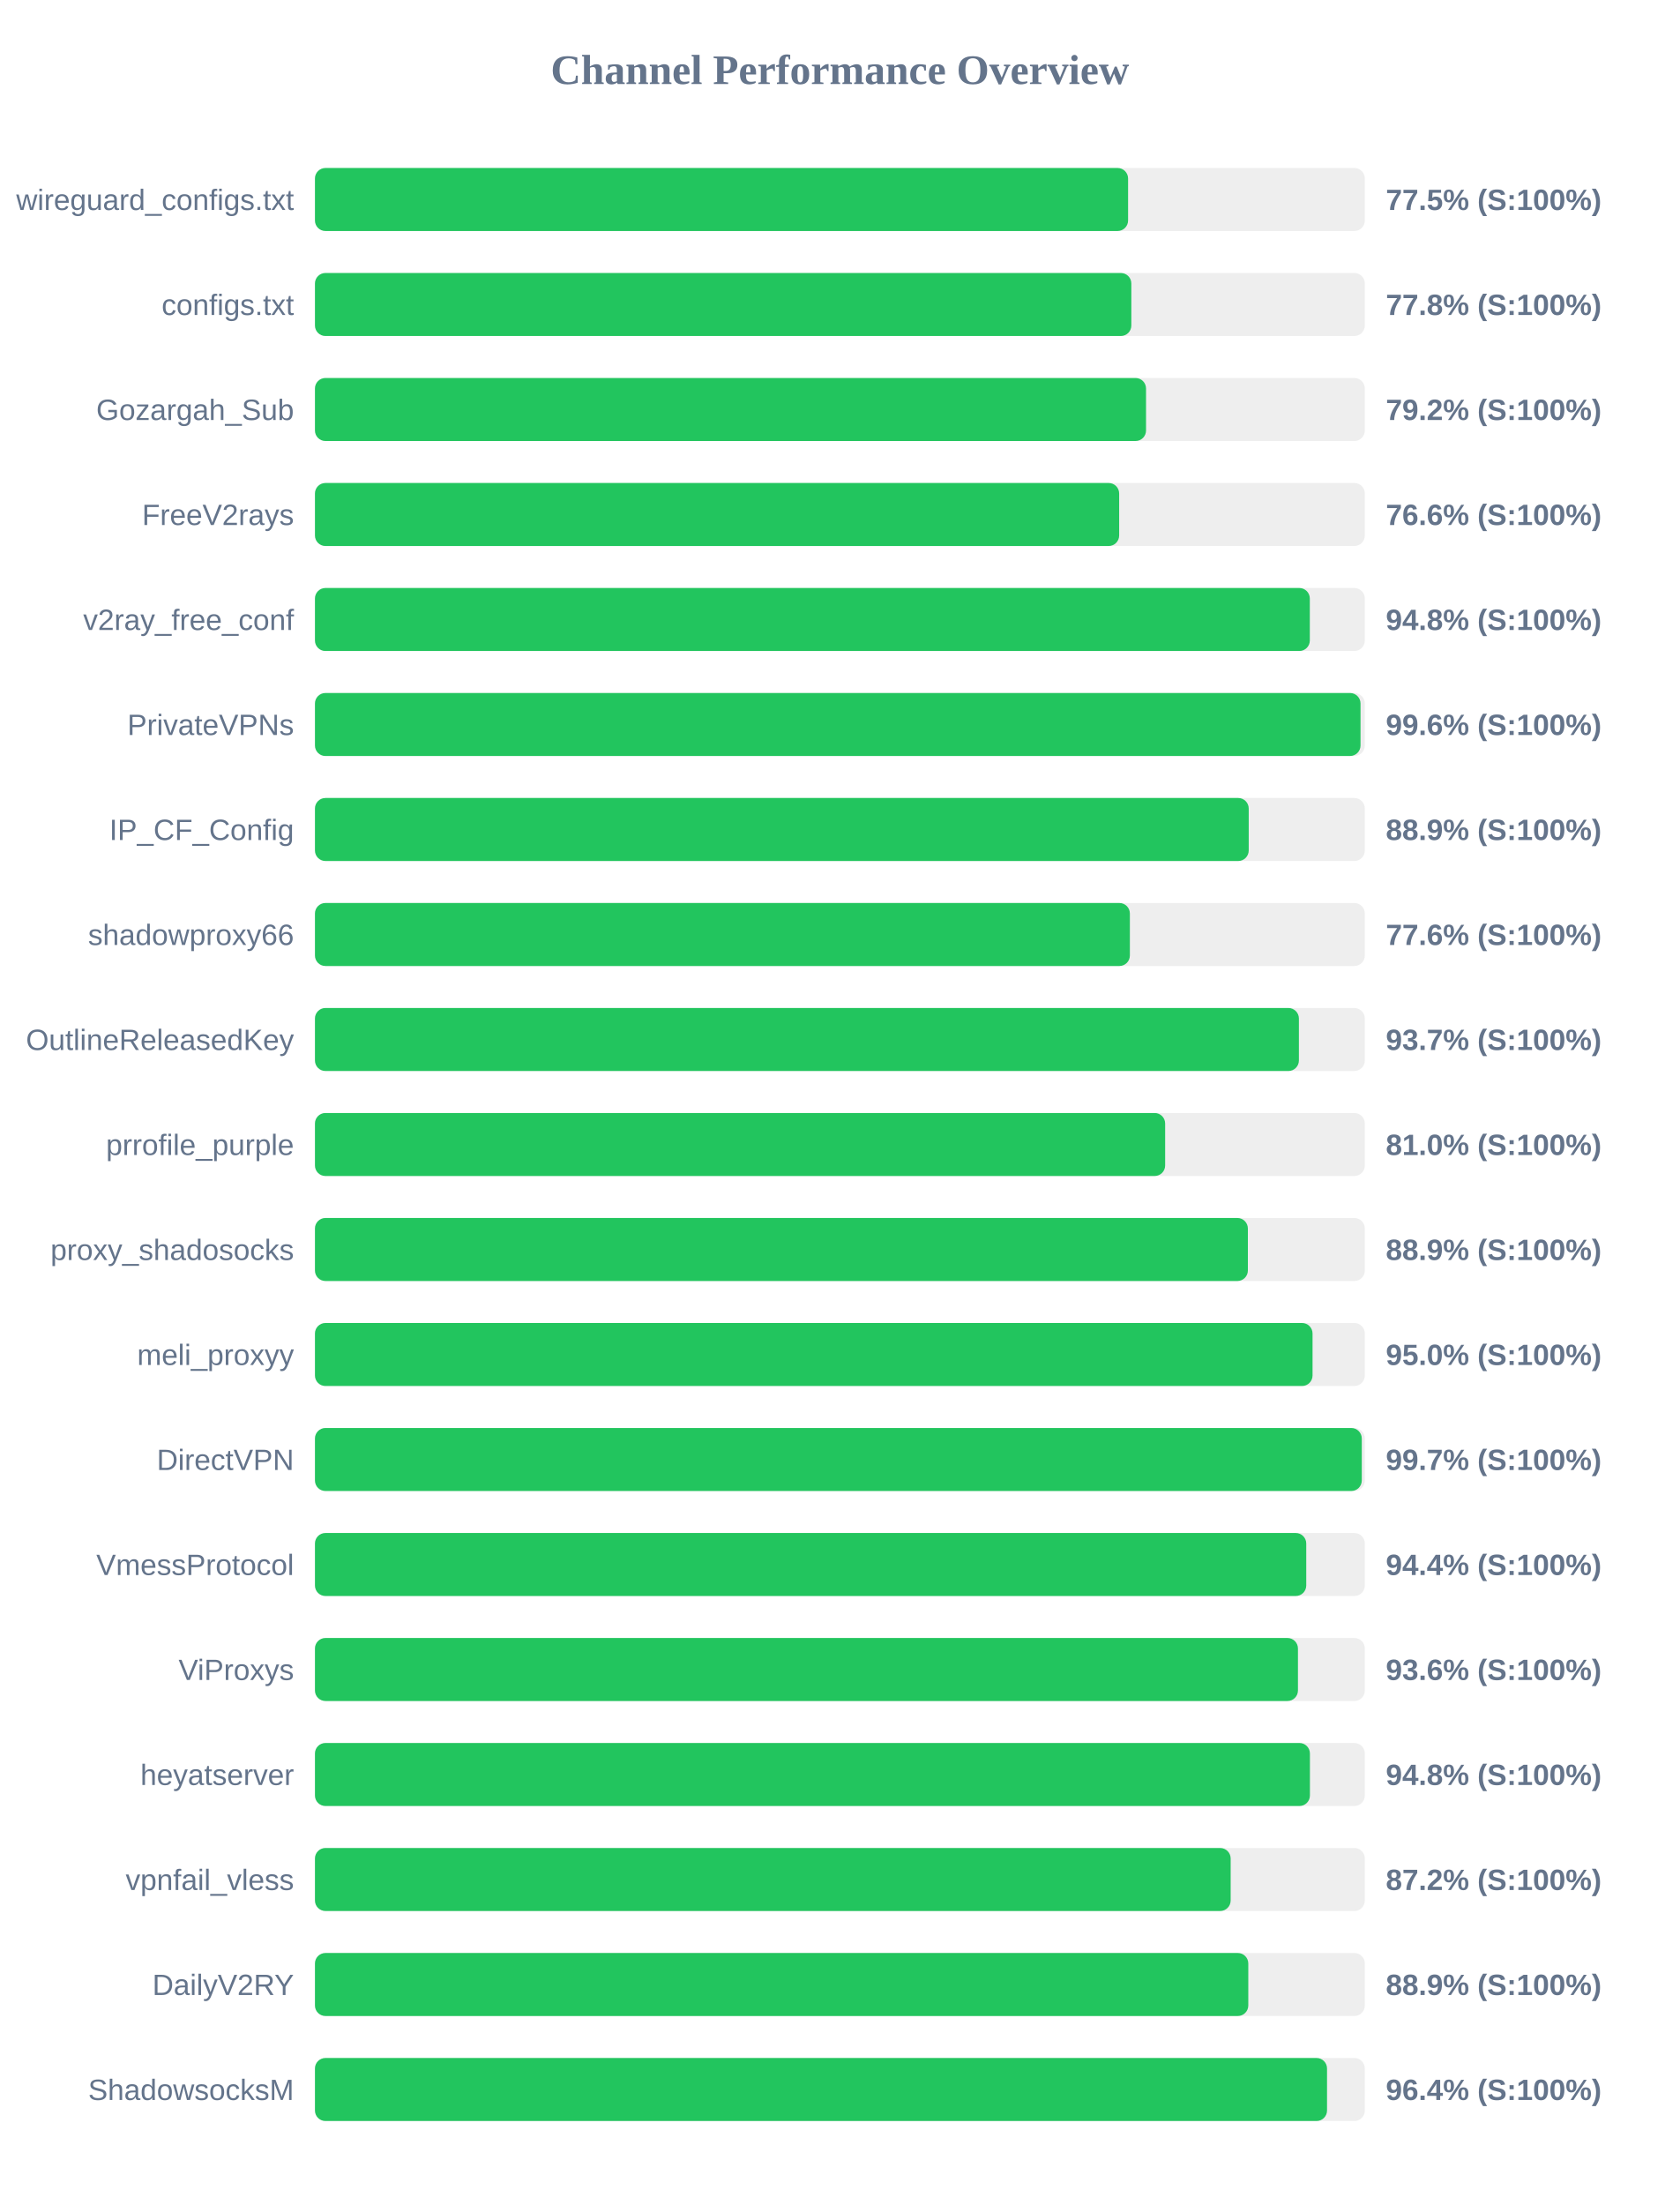
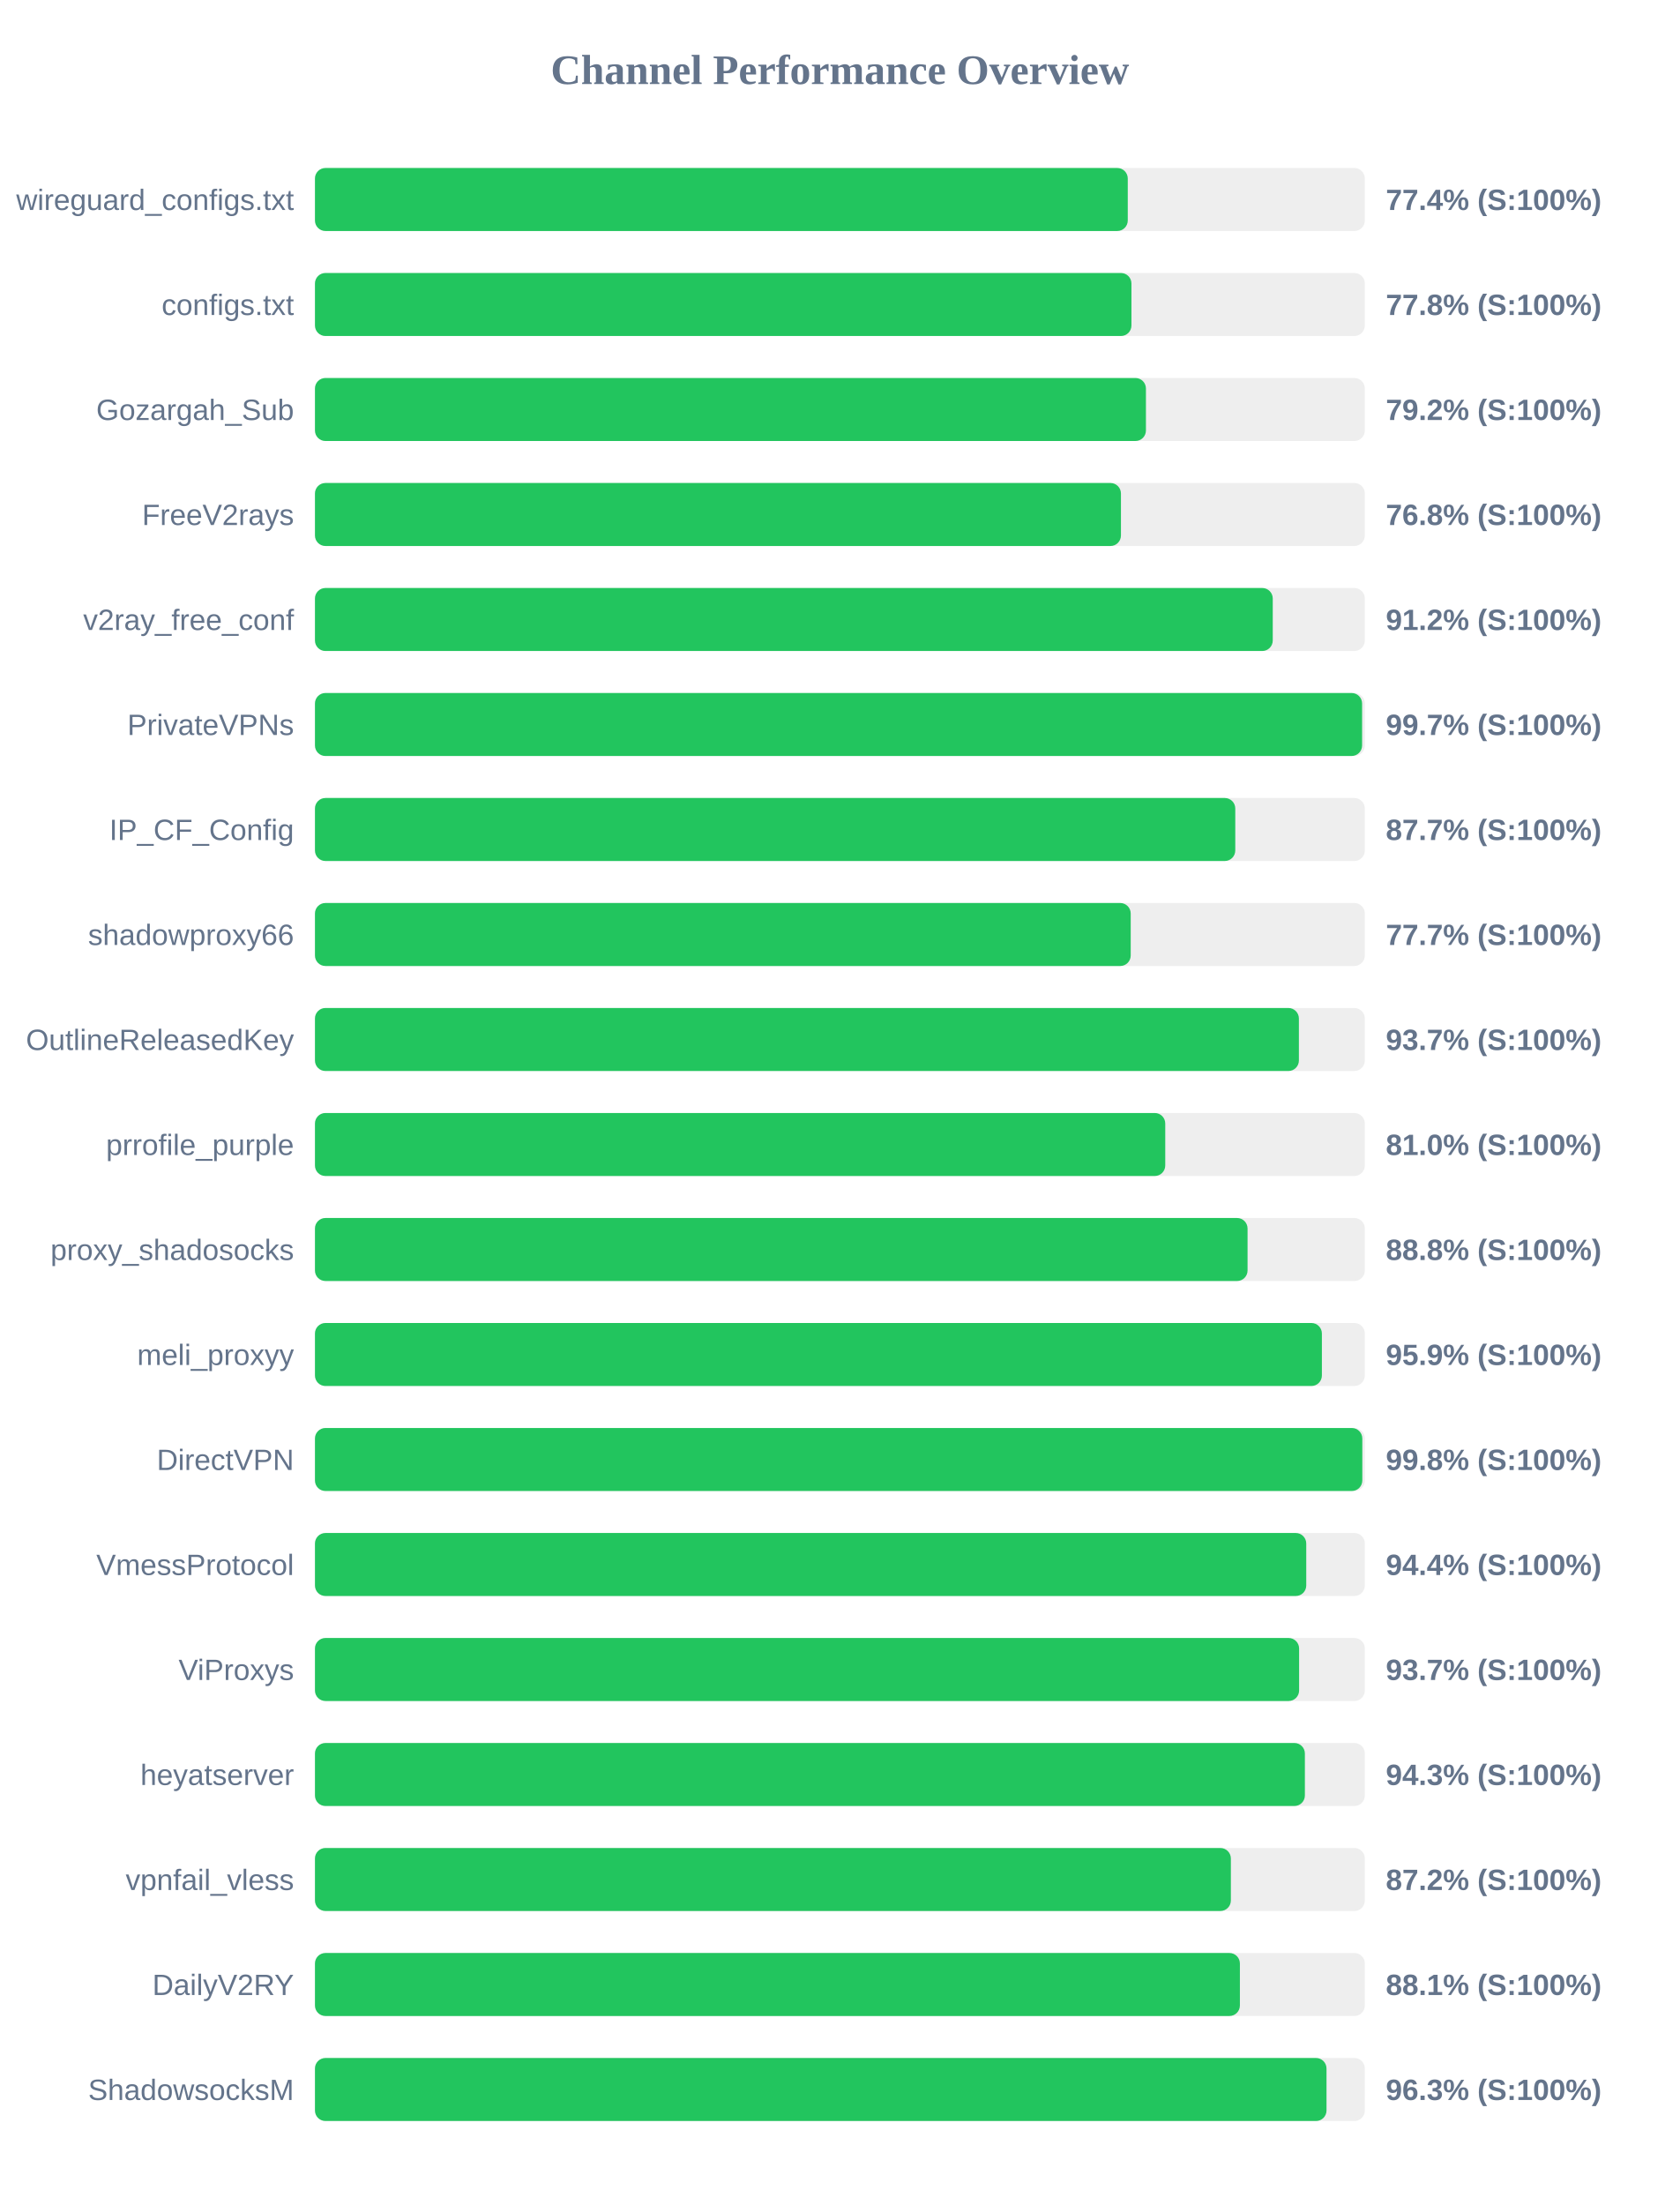
<svg xmlns="http://www.w3.org/2000/svg" width="800" height="1050" version="1.1">
  <style>
        .row { font: 14px Arial; fill: #64748b; }
        .score { font: bold 14px Arial; fill: #64748b; }
    </style>
  <text x="400" y="40" text-anchor="middle" font-size="20px" font-weight="bold" fill="#64748b">Channel Performance Overview</text>
  <rect x="150" y="80" width="500" height="30" fill="#eee" rx="5" />
-   <rect x="150" y="80" width="387.25" height="30" fill="#22c55e" rx="5" />
+   <rect x="150" y="80" width="387.1" height="30" fill="#22c55e" rx="5" />
  <text x="140" y="100" text-anchor="end" class="row">wireguard_configs.txt</text>
-   <text x="660" y="100" text-anchor="start" class="score">77.5% (S:100%)</text>
+   <text x="660" y="100" text-anchor="start" class="score">77.4% (S:100%)</text>
  <rect x="150" y="130" width="500" height="30" fill="#eee" rx="5" />
-   <rect x="150" y="130" width="388.8" height="30" fill="#22c55e" rx="5" />
+   <rect x="150" y="130" width="388.85" height="30" fill="#22c55e" rx="5" />
  <text x="140" y="150" text-anchor="end" class="row">configs.txt</text>
  <text x="660" y="150" text-anchor="start" class="score">77.8% (S:100%)</text>
  <rect x="150" y="180" width="500" height="30" fill="#eee" rx="5" />
-   <rect x="150" y="180" width="395.8" height="30" fill="#22c55e" rx="5" />
+   <rect x="150" y="180" width="395.75" height="30" fill="#22c55e" rx="5" />
  <text x="140" y="200" text-anchor="end" class="row">Gozargah_Sub</text>
  <text x="660" y="200" text-anchor="start" class="score">79.2% (S:100%)</text>
  <rect x="150" y="230" width="500" height="30" fill="#eee" rx="5" />
-   <rect x="150" y="230" width="383.0" height="30" fill="#22c55e" rx="5" />
+   <rect x="150" y="230" width="383.85" height="30" fill="#22c55e" rx="5" />
  <text x="140" y="250" text-anchor="end" class="row">FreeV2rays</text>
-   <text x="660" y="250" text-anchor="start" class="score">76.6% (S:100%)</text>
+   <text x="660" y="250" text-anchor="start" class="score">76.8% (S:100%)</text>
  <rect x="150" y="280" width="500" height="30" fill="#eee" rx="5" />
-   <rect x="150" y="280" width="473.8" height="30" fill="#22c55e" rx="5" />
+   <rect x="150" y="280" width="456.15" height="30" fill="#22c55e" rx="5" />
  <text x="140" y="300" text-anchor="end" class="row">v2ray_free_conf</text>
-   <text x="660" y="300" text-anchor="start" class="score">94.8% (S:100%)</text>
+   <text x="660" y="300" text-anchor="start" class="score">91.2% (S:100%)</text>
  <rect x="150" y="330" width="500" height="30" fill="#eee" rx="5" />
-   <rect x="150" y="330" width="497.95" height="30" fill="#22c55e" rx="5" />
+   <rect x="150" y="330" width="498.7" height="30" fill="#22c55e" rx="5" />
  <text x="140" y="350" text-anchor="end" class="row">PrivateVPNs</text>
-   <text x="660" y="350" text-anchor="start" class="score">99.6% (S:100%)</text>
+   <text x="660" y="350" text-anchor="start" class="score">99.7% (S:100%)</text>
  <rect x="150" y="380" width="500" height="30" fill="#eee" rx="5" />
-   <rect x="150" y="380" width="444.7" height="30" fill="#22c55e" rx="5" />
+   <rect x="150" y="380" width="438.3" height="30" fill="#22c55e" rx="5" />
  <text x="140" y="400" text-anchor="end" class="row">IP_CF_Config</text>
-   <text x="660" y="400" text-anchor="start" class="score">88.9% (S:100%)</text>
+   <text x="660" y="400" text-anchor="start" class="score">87.7% (S:100%)</text>
  <rect x="150" y="430" width="500" height="30" fill="#eee" rx="5" />
-   <rect x="150" y="430" width="388.1" height="30" fill="#22c55e" rx="5" />
+   <rect x="150" y="430" width="388.5" height="30" fill="#22c55e" rx="5" />
  <text x="140" y="450" text-anchor="end" class="row">shadowproxy66</text>
-   <text x="660" y="450" text-anchor="start" class="score">77.6% (S:100%)</text>
+   <text x="660" y="450" text-anchor="start" class="score">77.7% (S:100%)</text>
  <rect x="150" y="480" width="500" height="30" fill="#eee" rx="5" />
  <rect x="150" y="480" width="468.6" height="30" fill="#22c55e" rx="5" />
  <text x="140" y="500" text-anchor="end" class="row">OutlineReleasedKey</text>
  <text x="660" y="500" text-anchor="start" class="score">93.7% (S:100%)</text>
  <rect x="150" y="530" width="500" height="30" fill="#eee" rx="5" />
-   <rect x="150" y="530" width="404.9" height="30" fill="#22c55e" rx="5" />
+   <rect x="150" y="530" width="404.95" height="30" fill="#22c55e" rx="5" />
  <text x="140" y="550" text-anchor="end" class="row">prrofile_purple</text>
  <text x="660" y="550" text-anchor="start" class="score">81.0% (S:100%)</text>
  <rect x="150" y="580" width="500" height="30" fill="#eee" rx="5" />
-   <rect x="150" y="580" width="444.3" height="30" fill="#22c55e" rx="5" />
+   <rect x="150" y="580" width="444.15" height="30" fill="#22c55e" rx="5" />
  <text x="140" y="600" text-anchor="end" class="row">proxy_shadosocks</text>
-   <text x="660" y="600" text-anchor="start" class="score">88.9% (S:100%)</text>
+   <text x="660" y="600" text-anchor="start" class="score">88.8% (S:100%)</text>
  <rect x="150" y="630" width="500" height="30" fill="#eee" rx="5" />
-   <rect x="150" y="630" width="475.1" height="30" fill="#22c55e" rx="5" />
+   <rect x="150" y="630" width="479.55" height="30" fill="#22c55e" rx="5" />
  <text x="140" y="650" text-anchor="end" class="row">meli_proxyy</text>
-   <text x="660" y="650" text-anchor="start" class="score">95.0% (S:100%)</text>
+   <text x="660" y="650" text-anchor="start" class="score">95.9% (S:100%)</text>
  <rect x="150" y="680" width="500" height="30" fill="#eee" rx="5" />
-   <rect x="150" y="680" width="498.55" height="30" fill="#22c55e" rx="5" />
+   <rect x="150" y="680" width="498.8" height="30" fill="#22c55e" rx="5" />
  <text x="140" y="700" text-anchor="end" class="row">DirectVPN</text>
-   <text x="660" y="700" text-anchor="start" class="score">99.7% (S:100%)</text>
+   <text x="660" y="700" text-anchor="start" class="score">99.8% (S:100%)</text>
  <rect x="150" y="730" width="500" height="30" fill="#eee" rx="5" />
  <rect x="150" y="730" width="472.1" height="30" fill="#22c55e" rx="5" />
  <text x="140" y="750" text-anchor="end" class="row">VmessProtocol</text>
  <text x="660" y="750" text-anchor="start" class="score">94.4% (S:100%)</text>
  <rect x="150" y="780" width="500" height="30" fill="#eee" rx="5" />
-   <rect x="150" y="780" width="468.15" height="30" fill="#22c55e" rx="5" />
+   <rect x="150" y="780" width="468.7" height="30" fill="#22c55e" rx="5" />
  <text x="140" y="800" text-anchor="end" class="row">ViProxys</text>
-   <text x="660" y="800" text-anchor="start" class="score">93.6% (S:100%)</text>
+   <text x="660" y="800" text-anchor="start" class="score">93.7% (S:100%)</text>
  <rect x="150" y="830" width="500" height="30" fill="#eee" rx="5" />
-   <rect x="150" y="830" width="473.85" height="30" fill="#22c55e" rx="5" />
+   <rect x="150" y="830" width="471.45" height="30" fill="#22c55e" rx="5" />
  <text x="140" y="850" text-anchor="end" class="row">heyatserver</text>
-   <text x="660" y="850" text-anchor="start" class="score">94.8% (S:100%)</text>
+   <text x="660" y="850" text-anchor="start" class="score">94.3% (S:100%)</text>
  <rect x="150" y="880" width="500" height="30" fill="#eee" rx="5" />
-   <rect x="150" y="880" width="436.1" height="30" fill="#22c55e" rx="5" />
+   <rect x="150" y="880" width="436.2" height="30" fill="#22c55e" rx="5" />
  <text x="140" y="900" text-anchor="end" class="row">vpnfail_vless</text>
  <text x="660" y="900" text-anchor="start" class="score">87.2% (S:100%)</text>
  <rect x="150" y="930" width="500" height="30" fill="#eee" rx="5" />
-   <rect x="150" y="930" width="444.5" height="30" fill="#22c55e" rx="5" />
+   <rect x="150" y="930" width="440.5" height="30" fill="#22c55e" rx="5" />
  <text x="140" y="950" text-anchor="end" class="row">DailyV2RY</text>
-   <text x="660" y="950" text-anchor="start" class="score">88.9% (S:100%)</text>
+   <text x="660" y="950" text-anchor="start" class="score">88.1% (S:100%)</text>
  <rect x="150" y="980" width="500" height="30" fill="#eee" rx="5" />
-   <rect x="150" y="980" width="482.0" height="30" fill="#22c55e" rx="5" />
+   <rect x="150" y="980" width="481.75" height="30" fill="#22c55e" rx="5" />
  <text x="140" y="1000" text-anchor="end" class="row">ShadowsocksM</text>
-   <text x="660" y="1000" text-anchor="start" class="score">96.4% (S:100%)</text>
+   <text x="660" y="1000" text-anchor="start" class="score">96.3% (S:100%)</text>
</svg>
